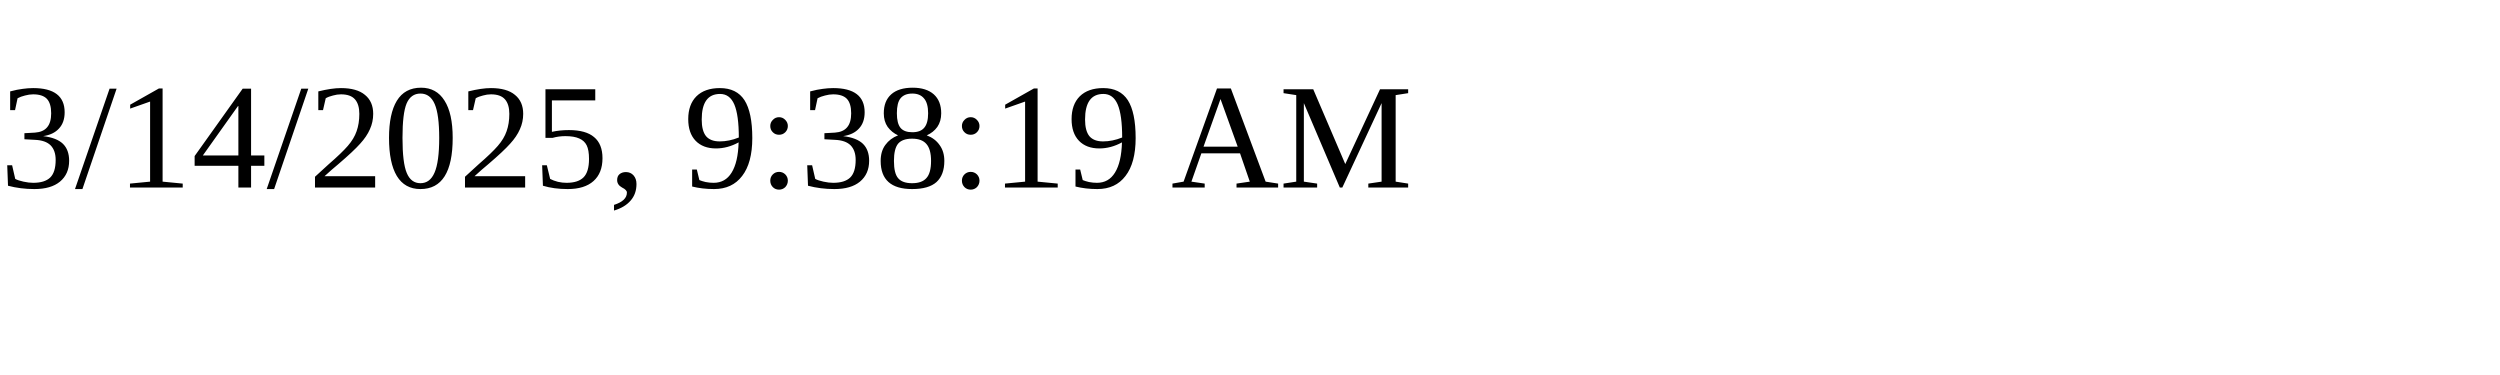
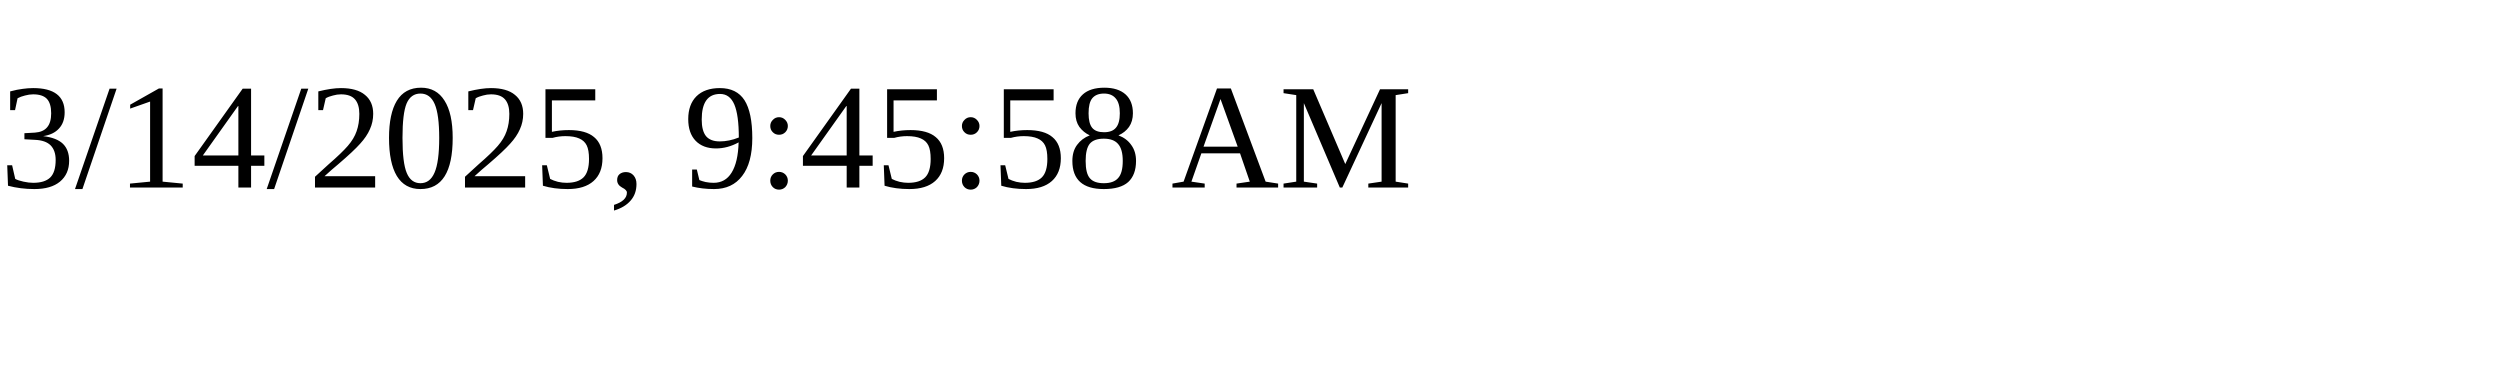
<svg xmlns="http://www.w3.org/2000/svg" height="30" width="200">
-   <text x="0" y="15">3/14/2025, 9:38:19 AM</text>
+   <text x="0" y="15">3/14/2025, 9:45:58 AM</text>
</svg>
